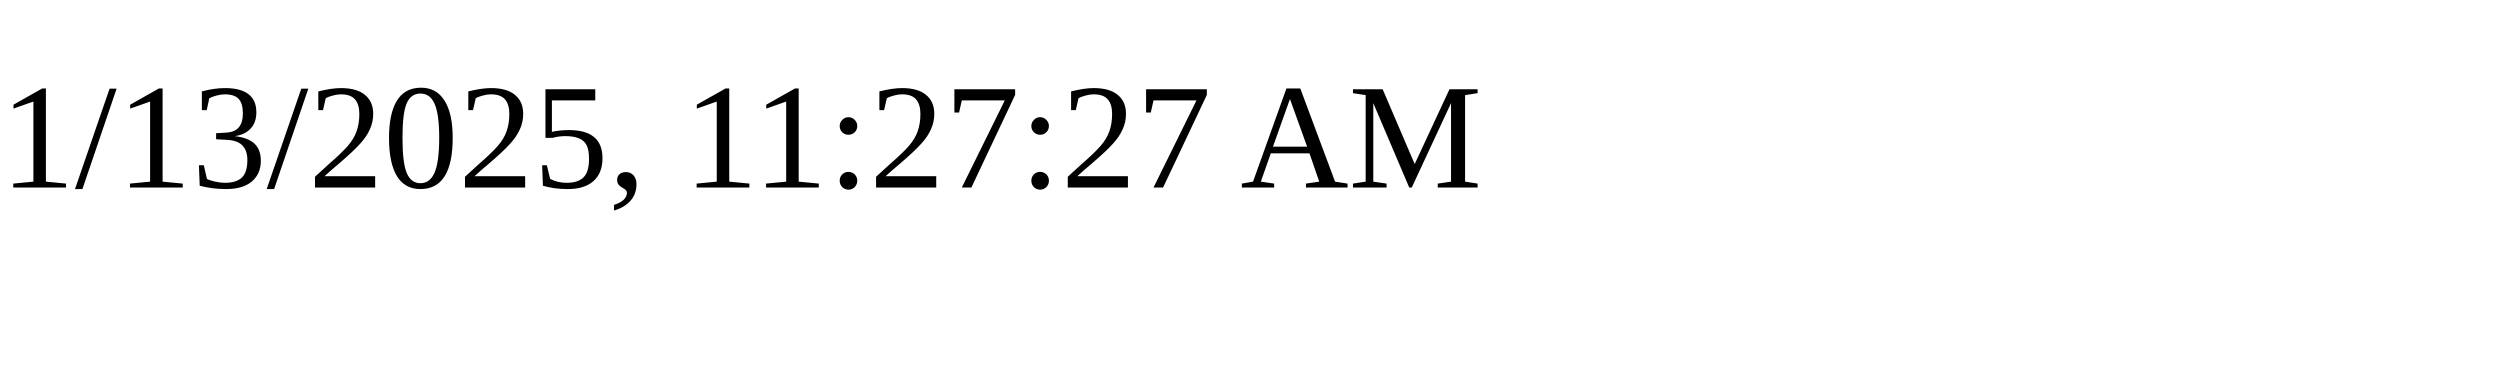
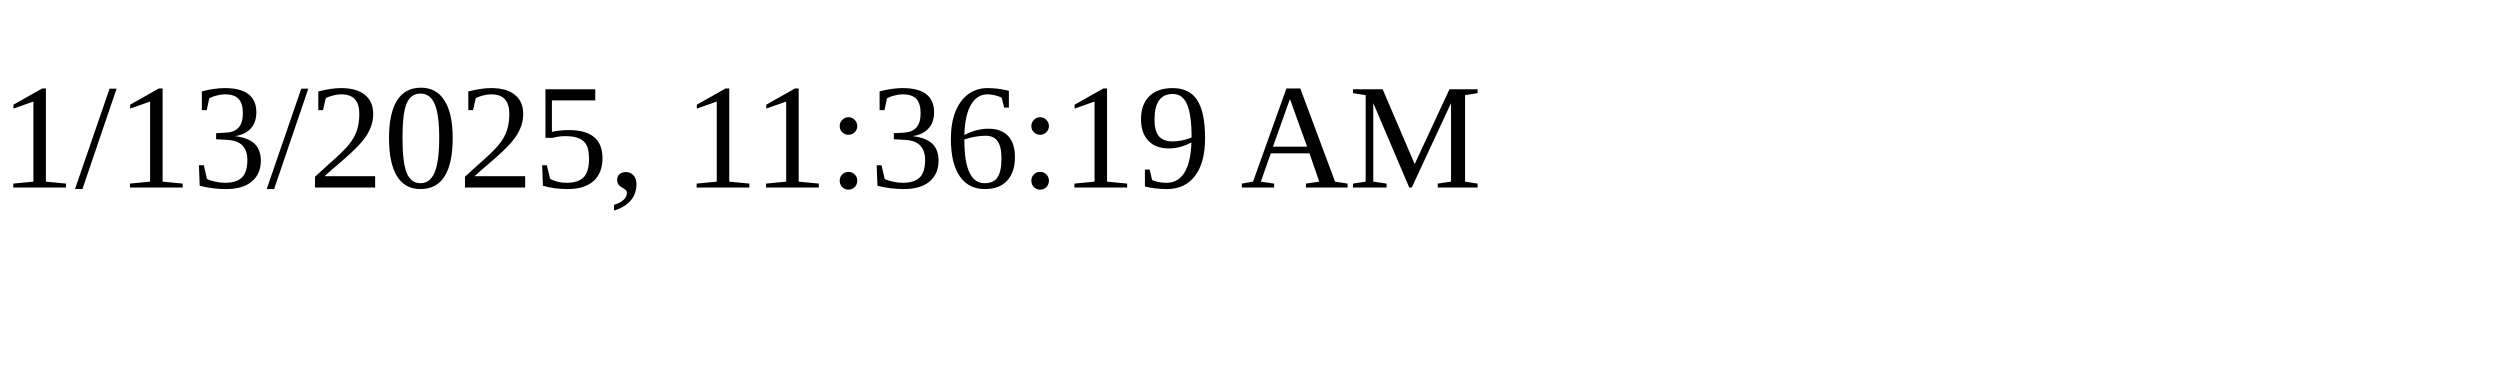
<svg xmlns="http://www.w3.org/2000/svg" height="30" width="200">
-   <text x="0" y="15">1/13/2025, 11:27:27 AM</text>
+   <text x="0" y="15">1/13/2025, 11:36:19 AM</text>
</svg>
